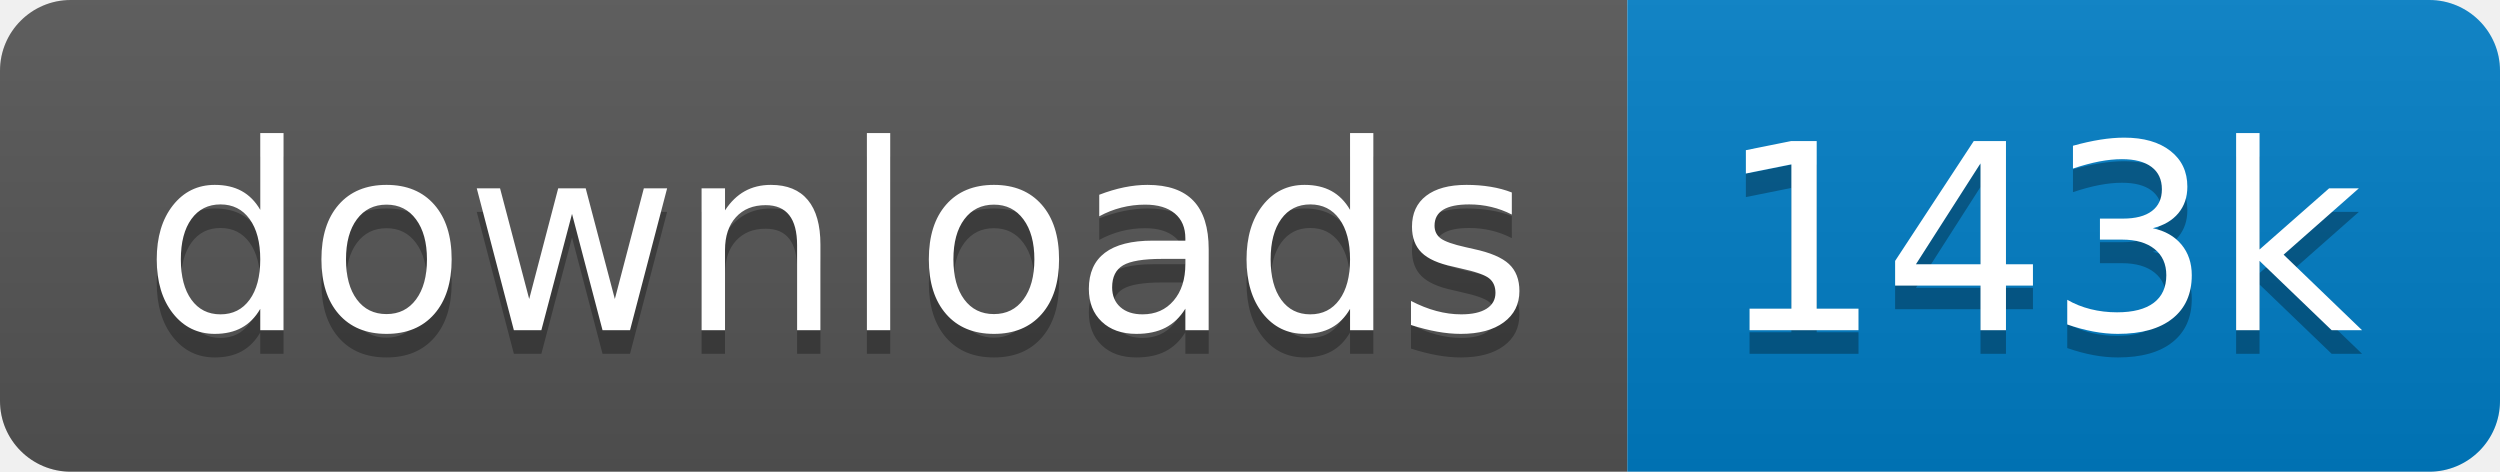
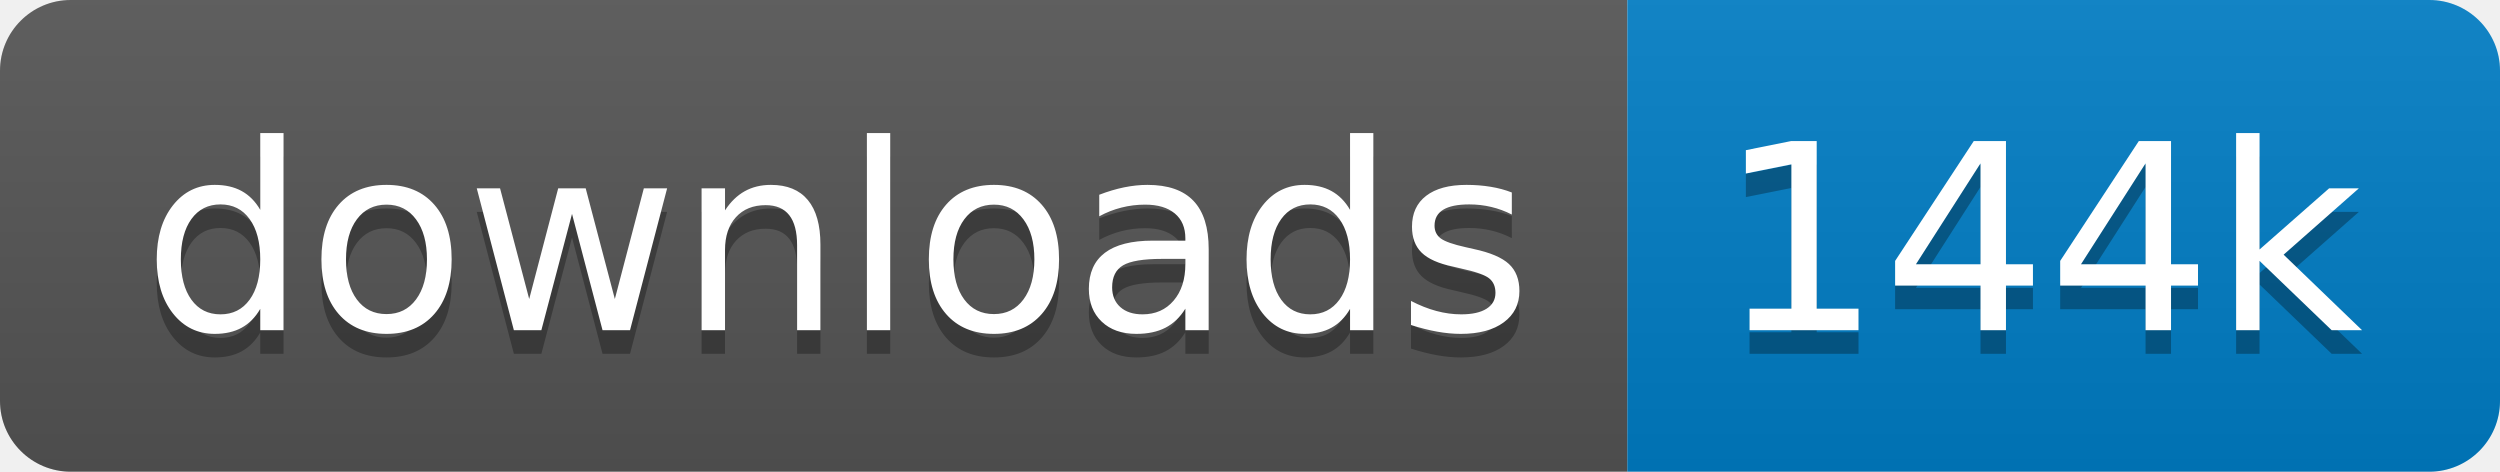
<svg xmlns="http://www.w3.org/2000/svg" xmlns:xlink="http://www.w3.org/1999/xlink" width="106" height="20">
  <linearGradient id="s" x2="0" y2="100%">
    <stop offset="0" stop-color="#bbb" stop-opacity=".1" />
    <stop offset="1" stop-opacity=".1" />
  </linearGradient>
  <clipPath id="r">
    <rect width="106" height="20" rx="3" fill="#fff" />
  </clipPath>
  <g clip-path="url(#r)" transform="scale(1)">
    <rect width="69" height="20" fill="#555" />
    <rect x="69" width="37" height="20" fill="#007ec6" />
    <rect width="106" height="20" fill="url(#s)" />
  </g>
  <g fill="#fff" text-anchor="middle" font-family="Verdana,Geneva,DejaVu Sans,sans-serif" text-rendering="geometricPrecision" font-size="110" transform="scale(1)">
    <image visibility="hidden" x="5" y="3" width="14" height="14" xlink:href="" />
    <text x="355" y="150" fill="#010101" fill-opacity=".3" transform="scale(.1)" textLength="590">downloads</text>
    <text x="355" y="140" transform="scale(.1)" textLength="590">downloads</text>
-     <text x="865" y="150" fill="#010101" fill-opacity=".3" transform="scale(.1)" textLength="270">143k</text>
-     <text x="865" y="140" transform="scale(.1)" textLength="270">143k</text>
+     <text x="865" y="150" fill="#010101" fill-opacity=".3" transform="scale(.1)" textLength="270">144k</text>
+     <text x="865" y="140" transform="scale(.1)" textLength="270">144k</text>
  </g>
</svg>
